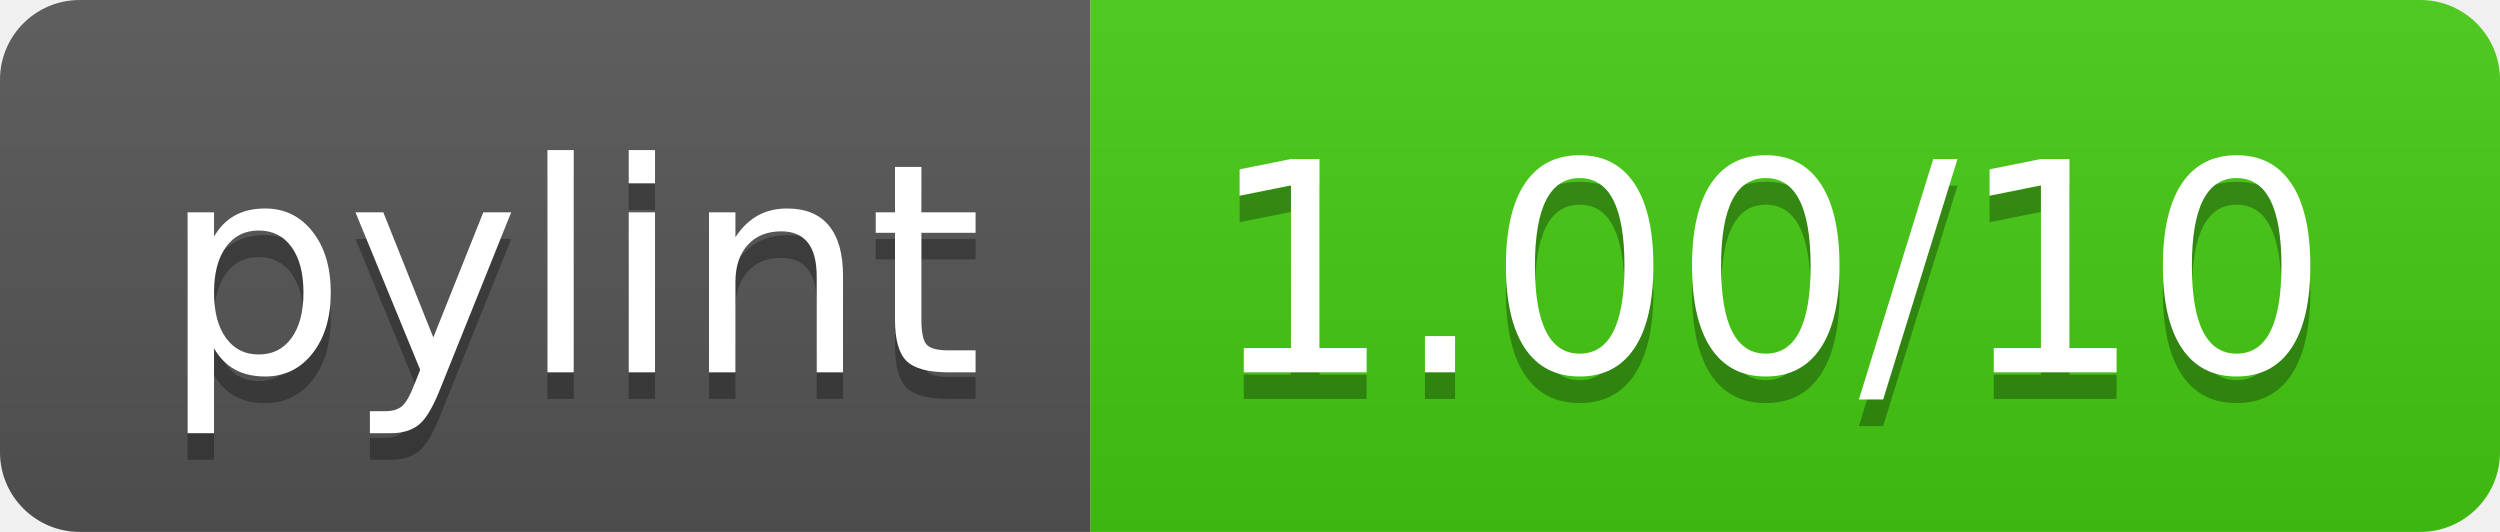
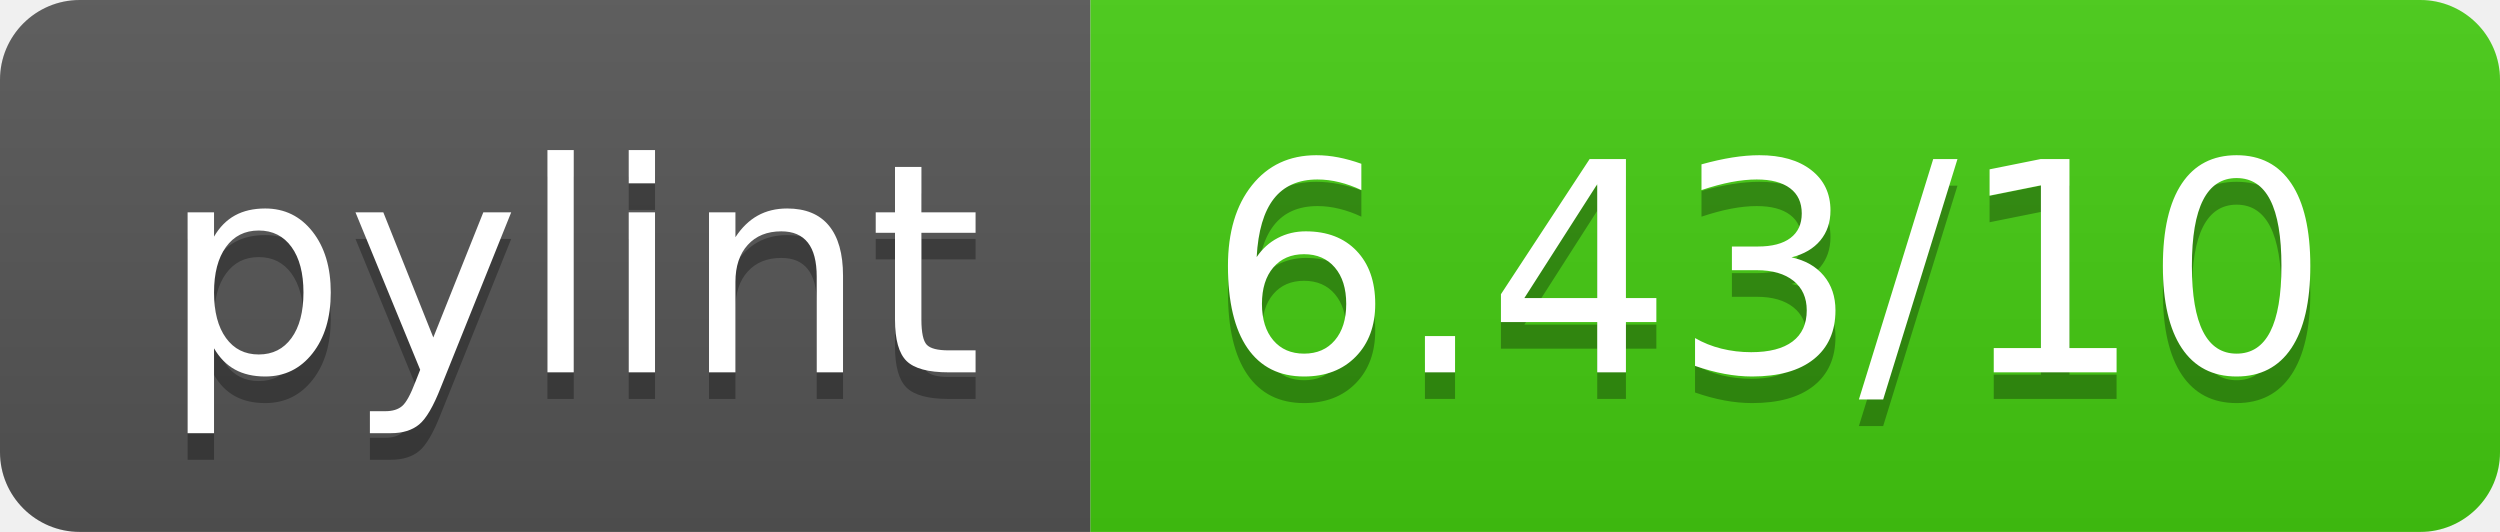
- <svg xmlns="http://www.w3.org/2000/svg" width="94" height="20" role="img" aria-label="pylint: 1.00/10">
+ <svg xmlns="http://www.w3.org/2000/svg" width="94" height="20" role="img" aria-label="pylint: 6.43/10">
  <linearGradient id="s" x2="0" y2="100%">
    <stop offset="0" stop-color="#bbb" stop-opacity=".1" />
    <stop offset="1" stop-opacity=".1" />
  </linearGradient>
  <clipPath id="r">
    <rect width="94" height="20" rx="3" fill="#fff" />
  </clipPath>
  <g clip-path="url(#r)">
    <rect width="41" height="20" fill="#555" />
    <rect x="41" width="53" height="20" fill="#4c1" />
    <rect width="94" height="20" fill="url(#s)" />
  </g>
  <g fill="#fff" text-anchor="middle" font-family="Verdana,Geneva,DejaVu Sans,sans-serif" text-rendering="geometricPrecision" font-size="110">
    <text aria-hidden="true" x="215" y="150" fill="#010101" fill-opacity=".3" transform="scale(.1)" textLength="310">pylint</text>
    <text x="215" y="140" transform="scale(.1)" fill="#fff" textLength="310">pylint</text>
-     <text aria-hidden="true" x="665" y="150" fill="#010101" fill-opacity=".3" transform="scale(.1)" textLength="430">1.00/10</text>
-     <text x="665" y="140" transform="scale(.1)" fill="#fff" textLength="430">1.00/10</text>
+     <text aria-hidden="true" x="665" y="150" fill="#010101" fill-opacity=".3" transform="scale(.1)" textLength="430">6.43/10</text>
+     <text x="665" y="140" transform="scale(.1)" fill="#fff" textLength="430">6.43/10</text>
  </g>
</svg>
